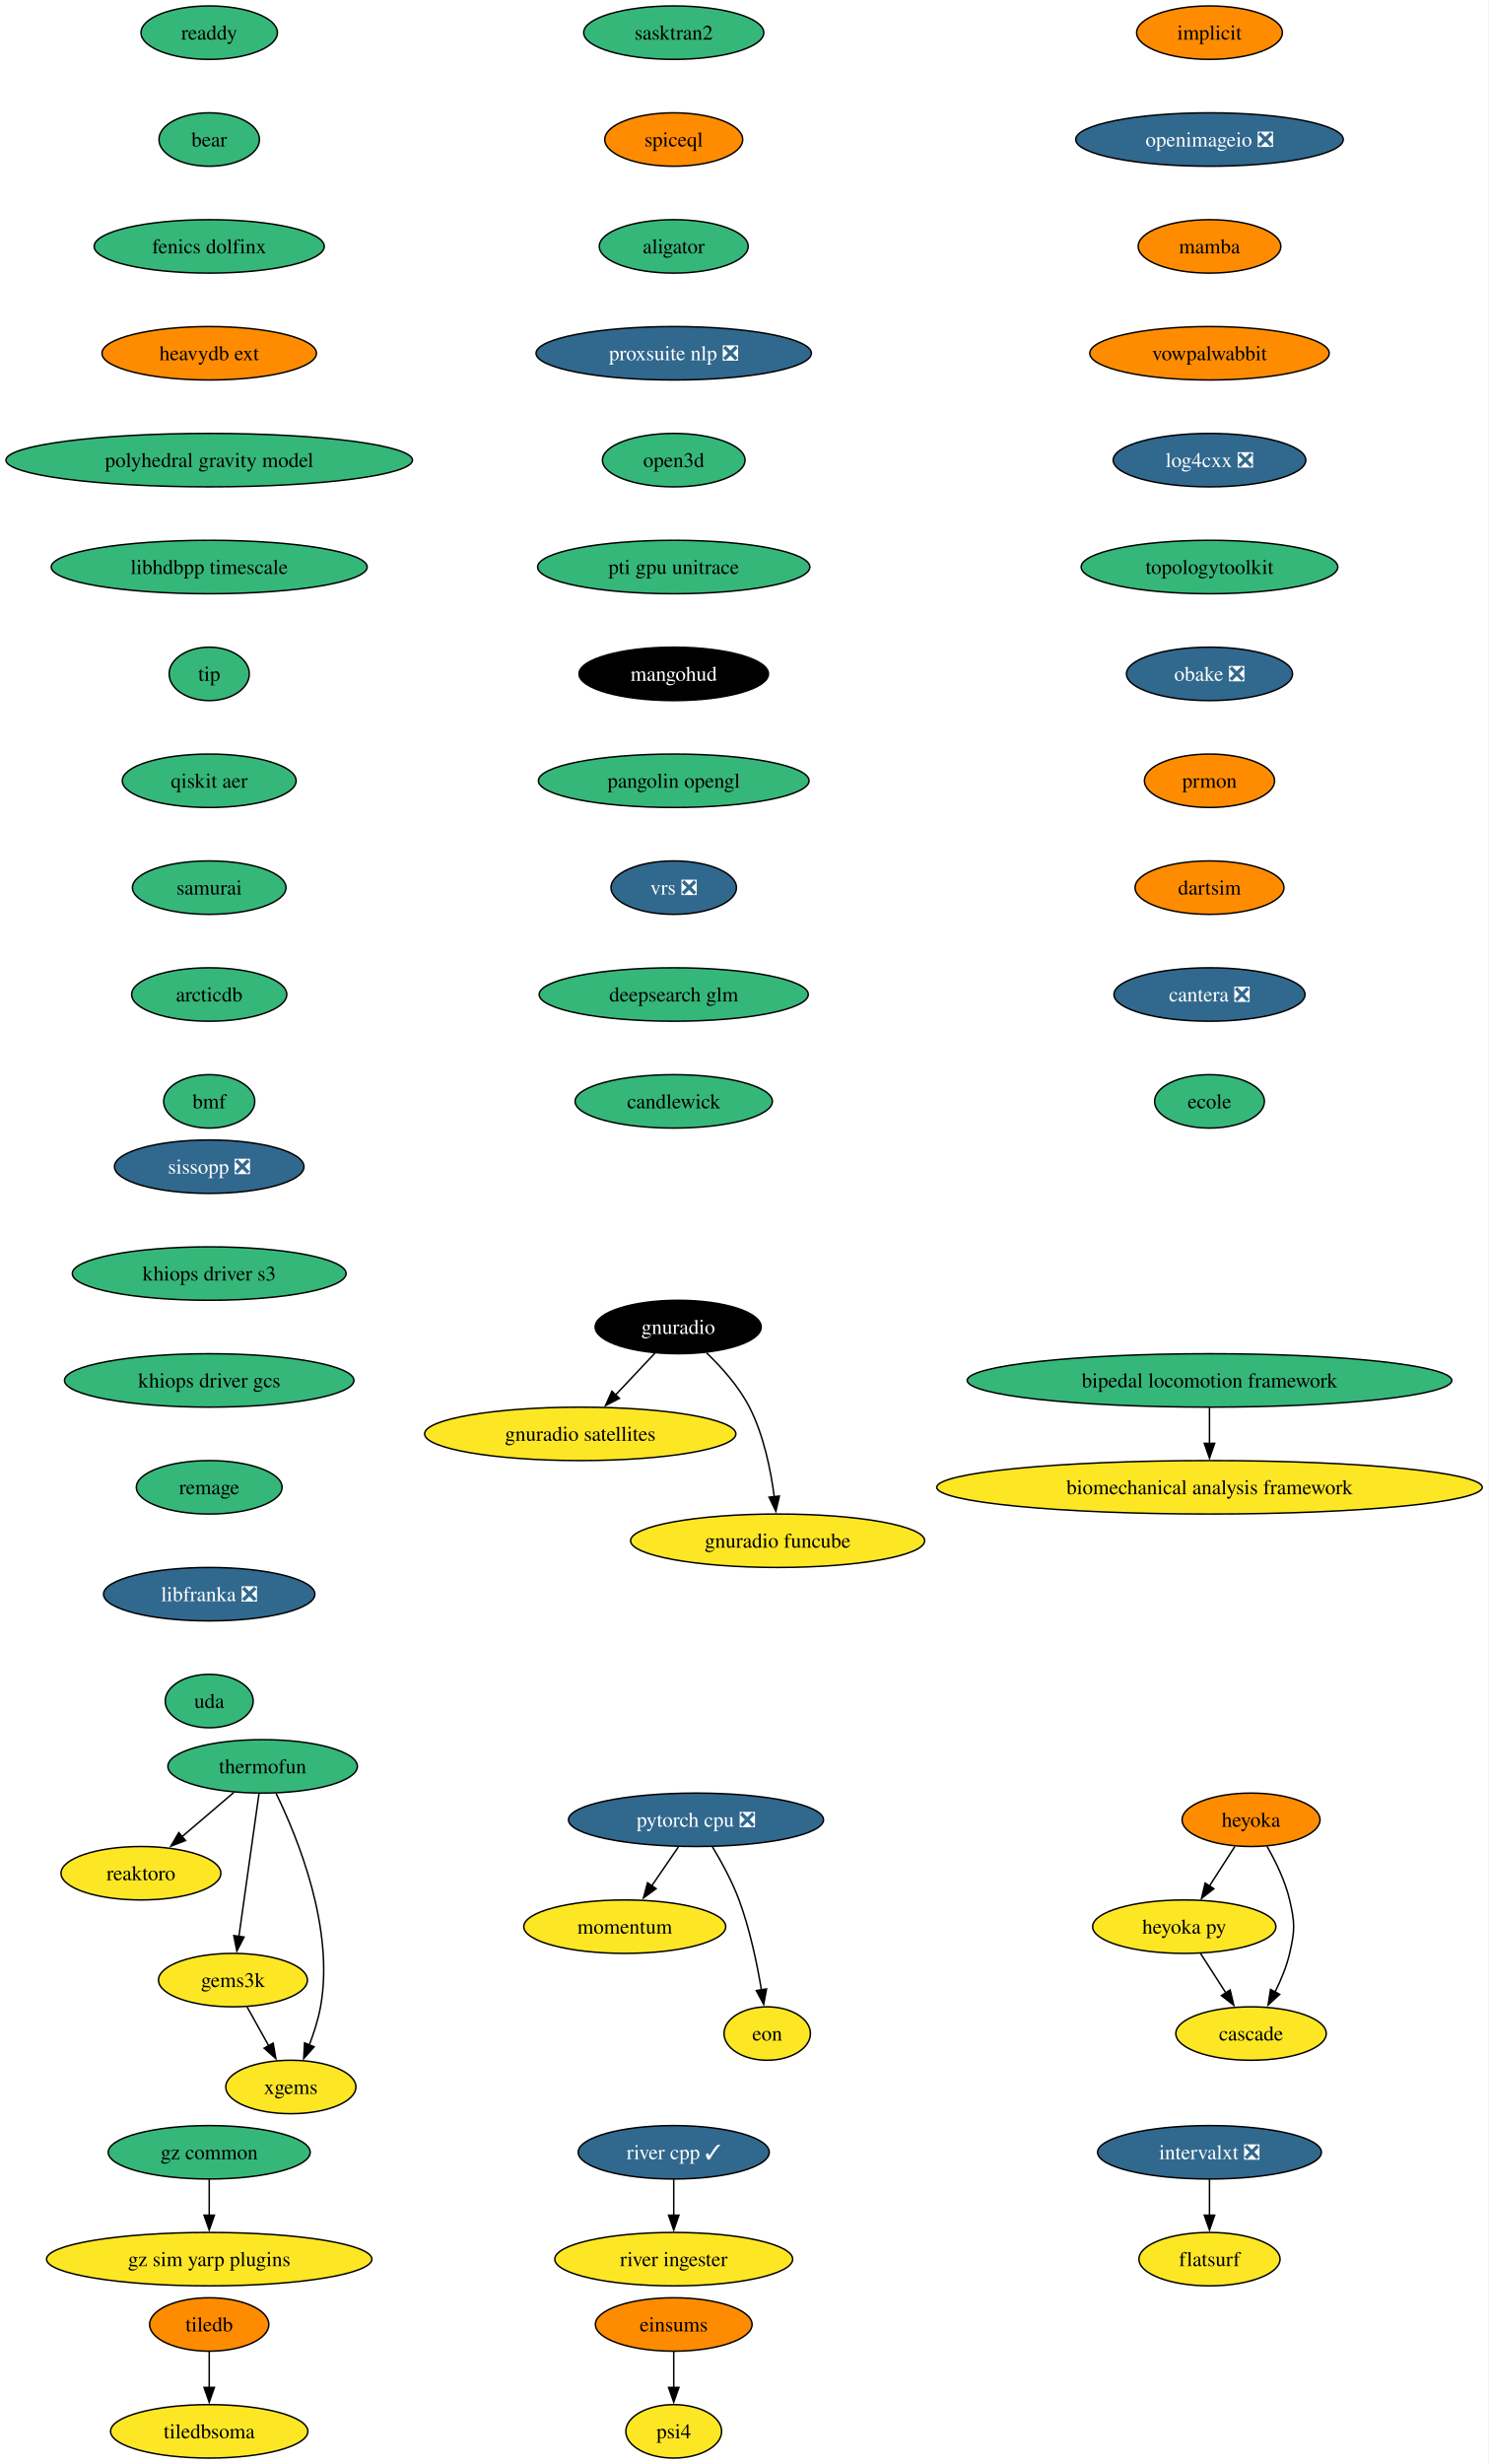
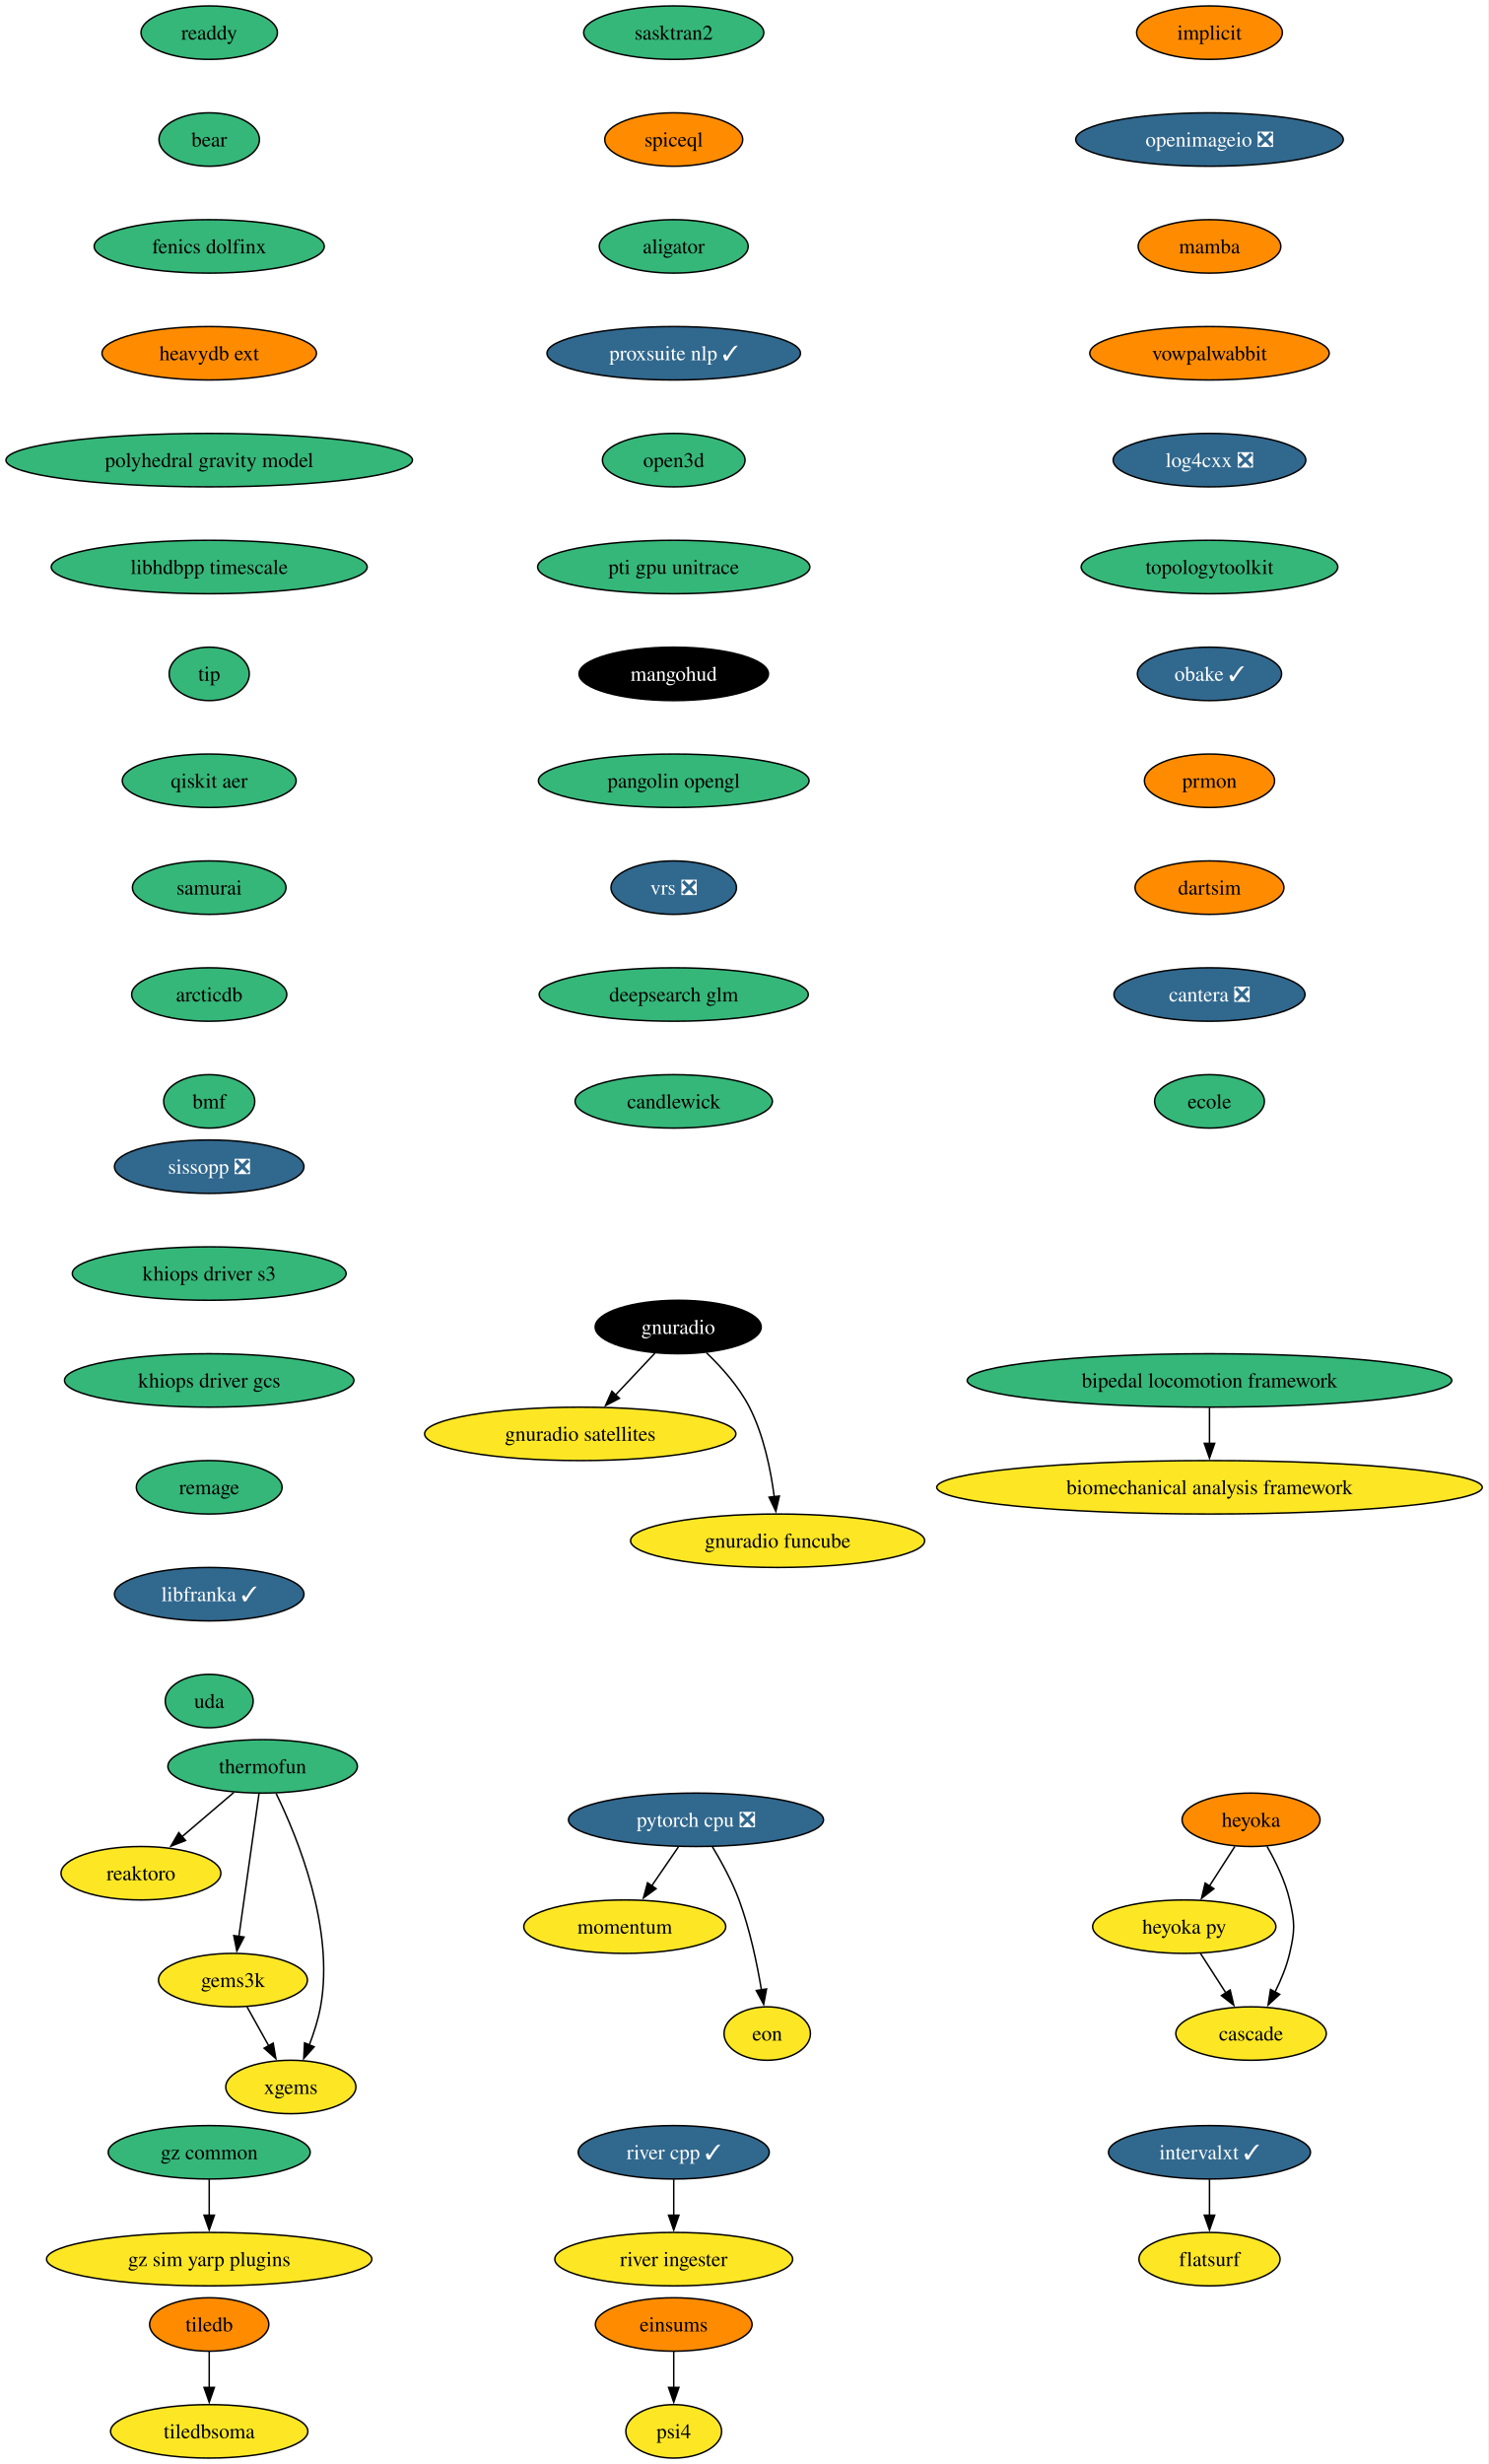
<svg xmlns="http://www.w3.org/2000/svg" xmlns:xlink="http://www.w3.org/1999/xlink" width="1003pt" height="1660pt" viewBox="0.00 0.00 1003.00 1660.00">
  <g id="graph0" class="graph" transform="scale(1 1) rotate(0) translate(4 1656)">
    <polygon fill="white" stroke="none" points="-4,4 -4,-1656 998.75,-1656 998.75,4 -4,4" />
    <g id="node1" class="node">
      <g id="a_node1">
        <a xlink:href="https://github.com/conda-forge/implicit-feedstock" xlink:title="implicit">
          <ellipse fill="#ff8c00" stroke="black" cx="810.97" cy="-1634" rx="49.1" ry="18" />
          <text xml:space="preserve" text-anchor="middle" x="810.97" y="-1629.33" font-family="Times,serif" font-size="14.00">implicit</text>
        </a>
      </g>
    </g>
    <g id="node2" class="node">
      <g id="a_node2">
        <a xlink:href="https://github.com/conda-forge/openimageio-feedstock/pull/131" xlink:title="openimageio ❎">
          <ellipse fill="#31688e" stroke="black" cx="810.97" cy="-1562" rx="90.14" ry="18" />
          <text xml:space="preserve" text-anchor="middle" x="810.97" y="-1557.33" font-family="Times,serif" font-size="14.00" fill="white">openimageio ❎</text>
        </a>
      </g>
    </g>
    <g id="node9" class="node">
      <g id="a_node9">
        <a xlink:href="https://github.com/conda-forge/mamba-feedstock" xlink:title="mamba">
          <ellipse fill="#ff8c00" stroke="black" cx="810.97" cy="-1490" rx="48.05" ry="18" />
          <text xml:space="preserve" text-anchor="middle" x="810.97" y="-1485.33" font-family="Times,serif" font-size="14.00">mamba</text>
        </a>
      </g>
    </g>
    <g id="node3" class="node">
      <g id="a_node3">
        <a xlink:href="https://github.com/conda-forge/tiledb-feedstock" xlink:title="tiledb">
          <ellipse fill="#ff8c00" stroke="black" cx="136.97" cy="-90" rx="40.16" ry="18" />
          <text xml:space="preserve" text-anchor="middle" x="136.97" y="-85.33" font-family="Times,serif" font-size="14.00">tiledb</text>
        </a>
      </g>
    </g>
    <g id="node4" class="node">
      <g id="a_node4">
        <a xlink:href="https://github.com/conda-forge/tiledbsoma-feedstock" xlink:title="tiledbsoma">
          <ellipse fill="#fde725" stroke="black" cx="136.97" cy="-18" rx="66.47" ry="18" />
          <text xml:space="preserve" text-anchor="middle" x="136.97" y="-13.32" font-family="Times,serif" font-size="14.00">tiledbsoma</text>
        </a>
      </g>
    </g>
    <g id="edge2" class="edge">
      <path fill="none" stroke="black" d="M136.97,-71.7C136.97,-64.41 136.97,-55.73 136.97,-47.54" />
      <polygon fill="black" stroke="black" points="140.47,-47.62 136.97,-37.62 133.47,-47.62 140.47,-47.62" />
    </g>
    <g id="node5" class="node">
      <g id="a_node5">
        <a xlink:href="https://github.com/conda-forge/reaktoro-feedstock" xlink:title="reaktoro">
          <ellipse fill="#fde725" stroke="black" cx="90.97" cy="-394" rx="53.84" ry="18" />
          <text xml:space="preserve" text-anchor="middle" x="90.97" y="-389.32" font-family="Times,serif" font-size="14.00">reaktoro</text>
        </a>
      </g>
    </g>
    <g id="node6" class="node">
      <g id="a_node6">
        <a xlink:href="https://github.com/conda-forge/pytorch-cpu-feedstock/pull/472" xlink:title="pytorch cpu ❎">
          <ellipse fill="#31688e" stroke="black" cx="464.97" cy="-430" rx="85.93" ry="18" />
          <text xml:space="preserve" text-anchor="middle" x="464.97" y="-425.32" font-family="Times,serif" font-size="14.00" fill="white">pytorch cpu ❎</text>
        </a>
      </g>
    </g>
    <g id="node7" class="node">
      <g id="a_node7">
        <a xlink:href="https://github.com/conda-forge/momentum-feedstock" xlink:title="momentum">
          <ellipse fill="#fde725" stroke="black" cx="416.97" cy="-358" rx="68.04" ry="18" />
          <text xml:space="preserve" text-anchor="middle" x="416.97" y="-353.32" font-family="Times,serif" font-size="14.00">momentum</text>
        </a>
      </g>
    </g>
    <g id="edge3" class="edge">
      <path fill="none" stroke="black" d="M453.1,-411.7C447.69,-403.81 441.17,-394.3 435.17,-385.55" />
      <polygon fill="black" stroke="black" points="438.09,-383.62 429.55,-377.35 432.32,-387.58 438.09,-383.62" />
    </g>
    <g id="node8" class="node">
      <g id="a_node8">
        <a xlink:href="https://github.com/conda-forge/eon-feedstock" xlink:title="eon">
          <ellipse fill="#fde725" stroke="black" cx="512.97" cy="-286" rx="29.11" ry="18" />
          <text xml:space="preserve" text-anchor="middle" x="512.97" y="-281.32" font-family="Times,serif" font-size="14.00">eon</text>
        </a>
      </g>
    </g>
    <g id="edge4" class="edge">
      <path fill="none" stroke="black" d="M475.96,-411.94C482.04,-401.84 489.29,-388.59 493.97,-376 501.25,-356.38 506.08,-333.24 509.05,-315.48" />
      <polygon fill="black" stroke="black" points="512.5,-316.06 510.58,-305.64 505.58,-314.98 512.5,-316.06" />
    </g>
    <g id="node10" class="node">
      <g id="a_node10">
        <a xlink:href="https://github.com/conda-forge/vowpalwabbit-feedstock" xlink:title="vowpalwabbit">
          <ellipse fill="#ff8c00" stroke="black" cx="810.97" cy="-1418" rx="80.67" ry="18" />
          <text xml:space="preserve" text-anchor="middle" x="810.97" y="-1413.33" font-family="Times,serif" font-size="14.00">vowpalwabbit</text>
        </a>
      </g>
    </g>
    <g id="node14" class="node">
      <g id="a_node14">
        <a xlink:href="https://github.com/conda-forge/log4cxx-feedstock/pull/35" xlink:title="log4cxx ❎">
          <ellipse fill="#31688e" stroke="black" cx="810.97" cy="-1346" rx="64.89" ry="18" />
          <text xml:space="preserve" text-anchor="middle" x="810.97" y="-1341.33" font-family="Times,serif" font-size="14.00" fill="white">log4cxx ❎</text>
        </a>
      </g>
    </g>
    <g id="node11" class="node">
      <g id="a_node11">
        <a xlink:href="https://github.com/conda-forge/thermofun-feedstock" xlink:title="thermofun">
          <ellipse fill="#35b779" stroke="black" cx="172.97" cy="-466" rx="63.84" ry="18" />
          <text xml:space="preserve" text-anchor="middle" x="172.97" y="-461.32" font-family="Times,serif" font-size="14.00">thermofun</text>
        </a>
      </g>
    </g>
    <g id="edge7" class="edge">
      <path fill="none" stroke="black" d="M153.53,-448.41C143.04,-439.45 129.92,-428.25 118.4,-418.42" />
      <polygon fill="black" stroke="black" points="121.01,-416.04 111.13,-412.21 116.46,-421.37 121.01,-416.04" />
    </g>
    <g id="node12" class="node">
      <g id="a_node12">
        <a xlink:href="https://github.com/conda-forge/gems3k-feedstock" xlink:title="gems3k">
          <ellipse fill="#fde725" stroke="black" cx="152.97" cy="-322" rx="50.16" ry="18" />
          <text xml:space="preserve" text-anchor="middle" x="152.97" y="-317.32" font-family="Times,serif" font-size="14.00">gems3k</text>
        </a>
      </g>
    </g>
    <g id="edge8" class="edge">
      <path fill="none" stroke="black" d="M170.51,-447.59C167.14,-423.61 161.01,-380.14 156.97,-351.42" />
      <polygon fill="black" stroke="black" points="160.45,-351.02 155.59,-341.61 153.52,-352 160.45,-351.02" />
    </g>
    <g id="node13" class="node">
      <g id="a_node13">
        <a xlink:href="https://github.com/conda-forge/xgems-feedstock" xlink:title="xgems">
          <ellipse fill="#fde725" stroke="black" cx="191.97" cy="-250" rx="43.84" ry="18" />
          <text xml:space="preserve" text-anchor="middle" x="191.97" y="-245.32" font-family="Times,serif" font-size="14.00">xgems</text>
        </a>
      </g>
    </g>
    <g id="edge9" class="edge">
      <path fill="none" stroke="black" d="M182.04,-447.75C196.36,-418.43 221.62,-356.91 211.97,-304 210.39,-295.35 207.47,-286.28 204.35,-278.14" />
      <polygon fill="black" stroke="black" points="207.69,-277.05 200.64,-269.14 201.21,-279.72 207.69,-277.05" />
    </g>
    <g id="edge10" class="edge">
      <path fill="none" stroke="black" d="M162.41,-304.05C166.81,-296.14 172.16,-286.54 177.1,-277.69" />
      <polygon fill="black" stroke="black" points="180.07,-279.55 181.88,-269.11 173.95,-276.14 180.07,-279.55" />
    </g>
    <g id="node15" class="node">
      <g id="a_node15">
        <a xlink:href="https://github.com/conda-forge/topologytoolkit-feedstock" xlink:title="topologytoolkit">
          <ellipse fill="#35b779" stroke="black" cx="810.97" cy="-1274" rx="86.46" ry="18" />
          <text xml:space="preserve" text-anchor="middle" x="810.97" y="-1269.33" font-family="Times,serif" font-size="14.00">topologytoolkit</text>
        </a>
      </g>
    </g>
    <g id="node16" class="node">
      <g id="a_node16">
-         <a xlink:href="https://github.com/conda-forge/obake-feedstock/pull/60" xlink:title="obake ❎">
-           <ellipse fill="#31688e" stroke="black" cx="810.97" cy="-1202" rx="55.94" ry="18" />
-           <text xml:space="preserve" text-anchor="middle" x="810.97" y="-1197.33" font-family="Times,serif" font-size="14.00" fill="white">obake ❎</text>
+         <a xlink:href="https://github.com/conda-forge/obake-feedstock/pull/60" xlink:title="obake ✓">
+           <ellipse fill="#31688e" stroke="black" cx="810.97" cy="-1202" rx="48.58" ry="18" />
+           <text xml:space="preserve" text-anchor="middle" x="810.97" y="-1197.33" font-family="Times,serif" font-size="14.00" fill="white">obake ✓</text>
        </a>
      </g>
    </g>
    <g id="node17" class="node">
      <g id="a_node17">
        <a xlink:href="https://github.com/conda-forge/prmon-feedstock" xlink:title="prmon">
          <ellipse fill="#ff8c00" stroke="black" cx="810.97" cy="-1130" rx="43.84" ry="18" />
          <text xml:space="preserve" text-anchor="middle" x="810.97" y="-1125.33" font-family="Times,serif" font-size="14.00">prmon</text>
        </a>
      </g>
    </g>
    <g id="node21" class="node">
      <g id="a_node21">
        <a xlink:href="https://github.com/conda-forge/dartsim-feedstock" xlink:title="dartsim">
          <ellipse fill="#ff8c00" stroke="black" cx="810.97" cy="-1058" rx="50.16" ry="18" />
          <text xml:space="preserve" text-anchor="middle" x="810.97" y="-1053.33" font-family="Times,serif" font-size="14.00">dartsim</text>
        </a>
      </g>
    </g>
    <g id="node18" class="node">
      <g id="a_node18">
        <a xlink:href="https://github.com/conda-forge/gnuradio-feedstock" xlink:title="gnuradio">
          <ellipse fill="#000000" stroke="black" cx="452.97" cy="-762" rx="55.94" ry="18" />
          <text xml:space="preserve" text-anchor="middle" x="452.97" y="-757.33" font-family="Times,serif" font-size="14.00" fill="white">gnuradio</text>
        </a>
      </g>
    </g>
    <g id="node19" class="node">
      <g id="a_node19">
        <a xlink:href="https://github.com/conda-forge/gnuradio-satellites-feedstock" xlink:title="gnuradio satellites">
          <ellipse fill="#fde725" stroke="black" cx="386.97" cy="-690" rx="104.87" ry="18" />
          <text xml:space="preserve" text-anchor="middle" x="386.97" y="-685.33" font-family="Times,serif" font-size="14.00">gnuradio satellites</text>
        </a>
      </g>
    </g>
    <g id="edge15" class="edge">
      <path fill="none" stroke="black" d="M437.32,-744.41C429.39,-735.99 419.57,-725.58 410.73,-716.2" />
      <polygon fill="black" stroke="black" points="413.4,-713.93 403.99,-709.06 408.3,-718.73 413.4,-713.93" />
    </g>
    <g id="node20" class="node">
      <g id="a_node20">
        <a xlink:href="https://github.com/conda-forge/gnuradio-funcube-feedstock" xlink:title="gnuradio funcube">
          <ellipse fill="#fde725" stroke="black" cx="519.97" cy="-618" rx="99.08" ry="18" />
          <text xml:space="preserve" text-anchor="middle" x="519.97" y="-613.33" font-family="Times,serif" font-size="14.00">gnuradio funcube</text>
        </a>
      </g>
    </g>
    <g id="edge16" class="edge">
      <path fill="none" stroke="black" d="M472.01,-744.65C482.1,-734.98 493.84,-721.92 500.97,-708 510.6,-689.17 515.36,-665.69 517.7,-647.58" />
      <polygon fill="black" stroke="black" points="521.16,-648.11 518.78,-637.79 514.2,-647.35 521.16,-648.11" />
    </g>
    <g id="node22" class="node">
      <g id="a_node22">
        <a xlink:href="https://github.com/conda-forge/cantera-feedstock/pull/68" xlink:title="cantera ❎">
          <ellipse fill="#31688e" stroke="black" cx="810.97" cy="-986" rx="64.36" ry="18" />
          <text xml:space="preserve" text-anchor="middle" x="810.97" y="-981.33" font-family="Times,serif" font-size="14.00" fill="white">cantera ❎</text>
        </a>
      </g>
    </g>
    <g id="node23" class="node">
      <g id="a_node23">
        <a xlink:href="https://github.com/conda-forge/ecole-feedstock" xlink:title="ecole">
          <ellipse fill="#35b779" stroke="black" cx="810.97" cy="-914" rx="37" ry="18" />
          <text xml:space="preserve" text-anchor="middle" x="810.97" y="-909.33" font-family="Times,serif" font-size="14.00">ecole</text>
        </a>
      </g>
    </g>
    <g id="node24" class="node">
      <g id="a_node24">
        <a xlink:href="https://github.com/conda-forge/heyoka-feedstock" xlink:title="heyoka">
          <ellipse fill="#ff8c00" stroke="black" cx="838.97" cy="-430" rx="46.47" ry="18" />
          <text xml:space="preserve" text-anchor="middle" x="838.97" y="-425.32" font-family="Times,serif" font-size="14.00">heyoka</text>
        </a>
      </g>
    </g>
    <g id="node25" class="node">
      <g id="a_node25">
        <a xlink:href="https://github.com/conda-forge/heyoka.py-feedstock" xlink:title="heyoka py">
          <ellipse fill="#fde725" stroke="black" cx="793.97" cy="-358" rx="61.73" ry="18" />
          <text xml:space="preserve" text-anchor="middle" x="793.97" y="-353.32" font-family="Times,serif" font-size="14.00">heyoka py</text>
        </a>
      </g>
    </g>
    <g id="edge20" class="edge">
      <path fill="none" stroke="black" d="M828.07,-412.05C822.93,-404.06 816.68,-394.33 810.94,-385.4" />
      <polygon fill="black" stroke="black" points="813.93,-383.58 805.58,-377.06 808.04,-387.37 813.93,-383.58" />
    </g>
    <g id="node26" class="node">
      <g id="a_node26">
        <a xlink:href="https://github.com/conda-forge/cascade-feedstock" xlink:title="cascade">
          <ellipse fill="#fde725" stroke="black" cx="838.97" cy="-286" rx="50.68" ry="18" />
          <text xml:space="preserve" text-anchor="middle" x="838.97" y="-281.32" font-family="Times,serif" font-size="14.00">cascade</text>
        </a>
      </g>
    </g>
    <g id="edge21" class="edge">
      <path fill="none" stroke="black" d="M849.74,-412.08C855.5,-402.03 862,-388.78 864.97,-376 868.58,-360.41 868.58,-355.59 864.97,-340 862.9,-331.11 859.13,-322 855.09,-313.89" />
      <polygon fill="black" stroke="black" points="858.27,-312.41 850.46,-305.25 852.1,-315.72 858.27,-312.41" />
    </g>
    <g id="edge22" class="edge">
      <path fill="none" stroke="black" d="M804.86,-340.05C810,-332.06 816.25,-322.33 821.99,-313.4" />
      <polygon fill="black" stroke="black" points="824.89,-315.37 827.35,-305.06 819,-311.58 824.89,-315.37" />
    </g>
    <g id="node27" class="node">
      <g id="a_node27">
-         <a xlink:href="https://github.com/conda-forge/intervalxt-feedstock/pull/36" xlink:title="intervalxt ❎">
-           <ellipse fill="#31688e" stroke="black" cx="810.97" cy="-206" rx="75.41" ry="18" />
-           <text xml:space="preserve" text-anchor="middle" x="810.97" y="-201.33" font-family="Times,serif" font-size="14.00" fill="white">intervalxt ❎</text>
+         <a xlink:href="https://github.com/conda-forge/intervalxt-feedstock/pull/36" xlink:title="intervalxt ✓">
+           <ellipse fill="#31688e" stroke="black" cx="810.97" cy="-206" rx="68.04" ry="18" />
+           <text xml:space="preserve" text-anchor="middle" x="810.97" y="-201.33" font-family="Times,serif" font-size="14.00" fill="white">intervalxt ✓</text>
        </a>
      </g>
    </g>
    <g id="node28" class="node">
      <g id="a_node28">
        <a xlink:href="https://github.com/conda-forge/flatsurf-feedstock" xlink:title="flatsurf">
          <ellipse fill="#fde725" stroke="black" cx="810.97" cy="-134" rx="47.53" ry="18" />
          <text xml:space="preserve" text-anchor="middle" x="810.97" y="-129.32" font-family="Times,serif" font-size="14.00">flatsurf</text>
        </a>
      </g>
    </g>
    <g id="edge23" class="edge">
      <path fill="none" stroke="black" d="M810.97,-187.7C810.97,-180.41 810.97,-171.73 810.97,-163.54" />
      <polygon fill="black" stroke="black" points="814.47,-163.62 810.97,-153.62 807.47,-163.62 814.47,-163.62" />
    </g>
    <g id="node29" class="node">
      <g id="a_node29">
        <a xlink:href="https://github.com/conda-forge/readdy-feedstock" xlink:title="readdy">
          <ellipse fill="#35b779" stroke="black" cx="136.97" cy="-1634" rx="45.95" ry="18" />
          <text xml:space="preserve" text-anchor="middle" x="136.97" y="-1629.33" font-family="Times,serif" font-size="14.00">readdy</text>
        </a>
      </g>
    </g>
    <g id="node30" class="node">
      <g id="a_node30">
        <a xlink:href="https://github.com/conda-forge/bear-feedstock" xlink:title="bear">
          <ellipse fill="#35b779" stroke="black" cx="136.97" cy="-1562" rx="33.85" ry="18" />
          <text xml:space="preserve" text-anchor="middle" x="136.97" y="-1557.33" font-family="Times,serif" font-size="14.00">bear</text>
        </a>
      </g>
    </g>
    <g id="node31" class="node">
      <g id="a_node31">
        <a xlink:href="https://github.com/conda-forge/fenics-dolfinx-feedstock" xlink:title="fenics dolfinx">
          <ellipse fill="#35b779" stroke="black" cx="136.97" cy="-1490" rx="77.52" ry="18" />
          <text xml:space="preserve" text-anchor="middle" x="136.97" y="-1485.33" font-family="Times,serif" font-size="14.00">fenics dolfinx</text>
        </a>
      </g>
    </g>
    <g id="node32" class="node">
      <g id="a_node32">
        <a xlink:href="https://github.com/conda-forge/heavydb-ext-feedstock" xlink:title="heavydb ext">
          <ellipse fill="#ff8c00" stroke="black" cx="136.97" cy="-1418" rx="72.25" ry="18" />
          <text xml:space="preserve" text-anchor="middle" x="136.97" y="-1413.33" font-family="Times,serif" font-size="14.00">heavydb ext</text>
        </a>
      </g>
    </g>
    <g id="node35" class="node">
      <g id="a_node35">
        <a xlink:href="https://github.com/conda-forge/polyhedral-gravity-model-feedstock" xlink:title="polyhedral gravity model">
          <ellipse fill="#35b779" stroke="black" cx="136.97" cy="-1346" rx="136.97" ry="18" />
          <text xml:space="preserve" text-anchor="middle" x="136.97" y="-1341.33" font-family="Times,serif" font-size="14.00">polyhedral gravity model</text>
        </a>
      </g>
    </g>
    <g id="node33" class="node">
      <g id="a_node33">
        <a xlink:href="https://github.com/conda-forge/river-cpp-feedstock/pull/29" xlink:title="river cpp ✓">
          <ellipse fill="#31688e" stroke="black" cx="449.97" cy="-206" rx="64.36" ry="18" />
          <text xml:space="preserve" text-anchor="middle" x="449.97" y="-201.33" font-family="Times,serif" font-size="14.00" fill="white">river cpp ✓</text>
        </a>
      </g>
    </g>
    <g id="node34" class="node">
      <g id="a_node34">
        <a xlink:href="https://github.com/conda-forge/river-ingester-feedstock" xlink:title="river ingester">
          <ellipse fill="#fde725" stroke="black" cx="449.97" cy="-134" rx="80.14" ry="18" />
          <text xml:space="preserve" text-anchor="middle" x="449.97" y="-129.32" font-family="Times,serif" font-size="14.00">river ingester</text>
        </a>
      </g>
    </g>
    <g id="edge27" class="edge">
      <path fill="none" stroke="black" d="M449.97,-187.7C449.97,-180.41 449.97,-171.73 449.97,-163.54" />
      <polygon fill="black" stroke="black" points="453.47,-163.62 449.97,-153.62 446.47,-163.62 453.47,-163.62" />
    </g>
    <g id="node36" class="node">
      <g id="a_node36">
        <a xlink:href="https://github.com/conda-forge/libhdbpp-timescale-feedstock" xlink:title="libhdbpp timescale">
          <ellipse fill="#35b779" stroke="black" cx="136.97" cy="-1274" rx="106.45" ry="18" />
          <text xml:space="preserve" text-anchor="middle" x="136.97" y="-1269.33" font-family="Times,serif" font-size="14.00">libhdbpp timescale</text>
        </a>
      </g>
    </g>
    <g id="node39" class="node">
      <g id="a_node39">
        <a xlink:href="https://github.com/conda-forge/tip-feedstock" xlink:title="tip">
          <ellipse fill="#35b779" stroke="black" cx="136.97" cy="-1202" rx="27" ry="18" />
          <text xml:space="preserve" text-anchor="middle" x="136.97" y="-1197.33" font-family="Times,serif" font-size="14.00">tip</text>
        </a>
      </g>
    </g>
    <g id="node37" class="node">
      <g id="a_node37">
        <a xlink:href="https://github.com/conda-forge/gz-common-feedstock" xlink:title="gz common">
          <ellipse fill="#35b779" stroke="black" cx="136.97" cy="-206" rx="68.04" ry="18" />
          <text xml:space="preserve" text-anchor="middle" x="136.97" y="-201.33" font-family="Times,serif" font-size="14.00">gz common</text>
        </a>
      </g>
    </g>
    <g id="node38" class="node">
      <g id="a_node38">
        <a xlink:href="https://github.com/conda-forge/gz-sim-yarp-plugins-feedstock" xlink:title="gz sim yarp plugins">
          <ellipse fill="#fde725" stroke="black" cx="136.97" cy="-134" rx="109.61" ry="18" />
          <text xml:space="preserve" text-anchor="middle" x="136.97" y="-129.32" font-family="Times,serif" font-size="14.00">gz sim yarp plugins</text>
        </a>
      </g>
    </g>
    <g id="edge30" class="edge">
      <path fill="none" stroke="black" d="M136.97,-187.7C136.97,-180.41 136.97,-171.73 136.97,-163.54" />
      <polygon fill="black" stroke="black" points="140.47,-163.62 136.97,-153.62 133.47,-163.62 140.47,-163.62" />
    </g>
    <g id="node42" class="node">
      <g id="a_node42">
        <a xlink:href="https://github.com/conda-forge/qiskit-aer-feedstock" xlink:title="qiskit aer">
          <ellipse fill="#35b779" stroke="black" cx="136.97" cy="-1130" rx="58.57" ry="18" />
          <text xml:space="preserve" text-anchor="middle" x="136.97" y="-1125.33" font-family="Times,serif" font-size="14.00">qiskit aer</text>
        </a>
      </g>
    </g>
    <g id="node40" class="node">
      <g id="a_node40">
        <a xlink:href="https://github.com/conda-forge/bipedal-locomotion-framework-feedstock" xlink:title="bipedal locomotion framework">
          <ellipse fill="#35b779" stroke="black" cx="810.97" cy="-726" rx="163.27" ry="18" />
          <text xml:space="preserve" text-anchor="middle" x="810.97" y="-721.33" font-family="Times,serif" font-size="14.00">bipedal locomotion framework</text>
        </a>
      </g>
    </g>
    <g id="node41" class="node">
      <g id="a_node41">
        <a xlink:href="https://github.com/conda-forge/biomechanical-analysis-framework-feedstock" xlink:title="biomechanical analysis framework">
          <ellipse fill="#fde725" stroke="black" cx="810.97" cy="-654" rx="183.79" ry="18" />
          <text xml:space="preserve" text-anchor="middle" x="810.97" y="-649.33" font-family="Times,serif" font-size="14.00">biomechanical analysis framework</text>
        </a>
      </g>
    </g>
    <g id="edge32" class="edge">
      <path fill="none" stroke="black" d="M810.97,-707.7C810.97,-700.41 810.97,-691.73 810.97,-683.54" />
      <polygon fill="black" stroke="black" points="814.47,-683.62 810.97,-673.62 807.47,-683.62 814.47,-683.62" />
    </g>
    <g id="node43" class="node">
      <g id="a_node43">
        <a xlink:href="https://github.com/conda-forge/samurai-feedstock" xlink:title="samurai">
          <ellipse fill="#35b779" stroke="black" cx="136.97" cy="-1058" rx="51.74" ry="18" />
          <text xml:space="preserve" text-anchor="middle" x="136.97" y="-1053.33" font-family="Times,serif" font-size="14.00">samurai</text>
        </a>
      </g>
    </g>
    <g id="node44" class="node">
      <g id="a_node44">
        <a xlink:href="https://github.com/conda-forge/arcticdb-feedstock" xlink:title="arcticdb">
          <ellipse fill="#35b779" stroke="black" cx="136.97" cy="-986" rx="52.26" ry="18" />
          <text xml:space="preserve" text-anchor="middle" x="136.97" y="-981.33" font-family="Times,serif" font-size="14.00">arcticdb</text>
        </a>
      </g>
    </g>
    <g id="node46" class="node">
      <g id="a_node46">
        <a xlink:href="https://github.com/conda-forge/bmf-feedstock" xlink:title="bmf">
          <ellipse fill="#35b779" stroke="black" cx="136.97" cy="-914" rx="30.69" ry="18" />
          <text xml:space="preserve" text-anchor="middle" x="136.97" y="-909.33" font-family="Times,serif" font-size="14.00">bmf</text>
        </a>
      </g>
    </g>
    <g id="node45" class="node">
      <g id="a_node45">
        <a xlink:href="https://github.com/conda-forge/psi4-feedstock" xlink:title="psi4">
          <ellipse fill="#fde725" stroke="black" cx="449.97" cy="-18" rx="32.27" ry="18" />
          <text xml:space="preserve" text-anchor="middle" x="449.97" y="-13.32" font-family="Times,serif" font-size="14.00">psi4</text>
        </a>
      </g>
    </g>
    <g id="node47" class="node">
      <g id="a_node47">
        <a xlink:href="https://github.com/conda-forge/einsums-feedstock" xlink:title="einsums">
          <ellipse fill="#ff8c00" stroke="black" cx="449.97" cy="-90" rx="52.79" ry="18" />
          <text xml:space="preserve" text-anchor="middle" x="449.97" y="-85.33" font-family="Times,serif" font-size="14.00">einsums</text>
        </a>
      </g>
    </g>
    <g id="edge37" class="edge">
      <path fill="none" stroke="black" d="M449.97,-71.7C449.97,-64.41 449.97,-55.73 449.97,-47.54" />
      <polygon fill="black" stroke="black" points="453.47,-47.62 449.97,-37.62 446.47,-47.62 453.47,-47.62" />
    </g>
    <g id="node48" class="node">
      <g id="a_node48">
        <a xlink:href="https://github.com/conda-forge/sasktran2-feedstock" xlink:title="sasktran2">
          <ellipse fill="#35b779" stroke="black" cx="449.97" cy="-1634" rx="60.68" ry="18" />
          <text xml:space="preserve" text-anchor="middle" x="449.97" y="-1629.33" font-family="Times,serif" font-size="14.00">sasktran2</text>
        </a>
      </g>
    </g>
    <g id="node49" class="node">
      <g id="a_node49">
        <a xlink:href="https://github.com/conda-forge/spiceql-feedstock" xlink:title="spiceql">
          <ellipse fill="#ff8c00" stroke="black" cx="449.97" cy="-1562" rx="46.47" ry="18" />
          <text xml:space="preserve" text-anchor="middle" x="449.97" y="-1557.33" font-family="Times,serif" font-size="14.00">spiceql</text>
        </a>
      </g>
    </g>
    <g id="node50" class="node">
      <g id="a_node50">
        <a xlink:href="https://github.com/conda-forge/aligator-feedstock" xlink:title="aligator">
          <ellipse fill="#35b779" stroke="black" cx="449.97" cy="-1490" rx="50.16" ry="18" />
          <text xml:space="preserve" text-anchor="middle" x="449.97" y="-1485.33" font-family="Times,serif" font-size="14.00">aligator</text>
        </a>
      </g>
    </g>
    <g id="node51" class="node">
      <g id="a_node51">
-         <a xlink:href="https://github.com/conda-forge/proxsuite-nlp-feedstock/pull/56" xlink:title="proxsuite nlp ❎">
-           <ellipse fill="#31688e" stroke="black" cx="449.97" cy="-1418" rx="92.77" ry="18" />
-           <text xml:space="preserve" text-anchor="middle" x="449.97" y="-1413.33" font-family="Times,serif" font-size="14.00" fill="white">proxsuite nlp ❎</text>
+         <a xlink:href="https://github.com/conda-forge/proxsuite-nlp-feedstock/pull/56" xlink:title="proxsuite nlp ✓">
+           <ellipse fill="#31688e" stroke="black" cx="449.97" cy="-1418" rx="85.41" ry="18" />
+           <text xml:space="preserve" text-anchor="middle" x="449.97" y="-1413.33" font-family="Times,serif" font-size="14.00" fill="white">proxsuite nlp ✓</text>
        </a>
      </g>
    </g>
    <g id="node52" class="node">
      <g id="a_node52">
        <a xlink:href="https://github.com/conda-forge/open3d-feedstock" xlink:title="open3d">
          <ellipse fill="#35b779" stroke="black" cx="449.97" cy="-1346" rx="48.05" ry="18" />
          <text xml:space="preserve" text-anchor="middle" x="449.97" y="-1341.33" font-family="Times,serif" font-size="14.00">open3d</text>
        </a>
      </g>
    </g>
    <g id="node53" class="node">
      <g id="a_node53">
        <a xlink:href="https://github.com/conda-forge/pti-gpu-unitrace-feedstock" xlink:title="pti gpu unitrace">
          <ellipse fill="#35b779" stroke="black" cx="449.97" cy="-1274" rx="91.72" ry="18" />
          <text xml:space="preserve" text-anchor="middle" x="449.97" y="-1269.33" font-family="Times,serif" font-size="14.00">pti gpu unitrace</text>
        </a>
      </g>
    </g>
    <g id="node54" class="node">
      <g id="a_node54">
        <a xlink:href="https://github.com/conda-forge/mangohud-feedstock" xlink:title="mangohud">
          <ellipse fill="#000000" stroke="black" cx="449.97" cy="-1202" rx="63.84" ry="18" />
          <text xml:space="preserve" text-anchor="middle" x="449.97" y="-1197.33" font-family="Times,serif" font-size="14.00" fill="white">mangohud</text>
        </a>
      </g>
    </g>
    <g id="node55" class="node">
      <g id="a_node55">
        <a xlink:href="https://github.com/conda-forge/pangolin-opengl-feedstock" xlink:title="pangolin opengl">
          <ellipse fill="#35b779" stroke="black" cx="449.97" cy="-1130" rx="91.19" ry="18" />
          <text xml:space="preserve" text-anchor="middle" x="449.97" y="-1125.33" font-family="Times,serif" font-size="14.00">pangolin opengl</text>
        </a>
      </g>
    </g>
    <g id="node56" class="node">
      <g id="a_node56">
        <a xlink:href="https://github.com/conda-forge/vrs-feedstock/pull/19" xlink:title="vrs ❎">
          <ellipse fill="#31688e" stroke="black" cx="449.97" cy="-1058" rx="42.26" ry="18" />
          <text xml:space="preserve" text-anchor="middle" x="449.97" y="-1053.33" font-family="Times,serif" font-size="14.00" fill="white">vrs ❎</text>
        </a>
      </g>
    </g>
    <g id="node57" class="node">
      <g id="a_node57">
        <a xlink:href="https://github.com/conda-forge/deepsearch-glm-feedstock" xlink:title="deepsearch glm">
          <ellipse fill="#35b779" stroke="black" cx="449.97" cy="-986" rx="90.67" ry="18" />
          <text xml:space="preserve" text-anchor="middle" x="449.97" y="-981.33" font-family="Times,serif" font-size="14.00">deepsearch glm</text>
        </a>
      </g>
    </g>
    <g id="node58" class="node">
      <g id="a_node58">
        <a xlink:href="https://github.com/conda-forge/candlewick-feedstock" xlink:title="candlewick">
          <ellipse fill="#35b779" stroke="black" cx="449.97" cy="-914" rx="66.47" ry="18" />
          <text xml:space="preserve" text-anchor="middle" x="449.97" y="-909.33" font-family="Times,serif" font-size="14.00">candlewick</text>
        </a>
      </g>
    </g>
    <g id="node59" class="node">
      <g id="a_node59">
        <a xlink:href="https://github.com/conda-forge/sissopp-feedstock/pull/16" xlink:title="sissopp ❎">
          <ellipse fill="#31688e" stroke="black" cx="136.97" cy="-870" rx="63.84" ry="18" />
          <text xml:space="preserve" text-anchor="middle" x="136.97" y="-865.33" font-family="Times,serif" font-size="14.00" fill="white">sissopp ❎</text>
        </a>
      </g>
    </g>
    <g id="node60" class="node">
      <g id="a_node60">
        <a xlink:href="https://github.com/conda-forge/khiops-driver-s3-feedstock" xlink:title="khiops driver s3">
          <ellipse fill="#35b779" stroke="black" cx="136.97" cy="-798" rx="92.25" ry="18" />
          <text xml:space="preserve" text-anchor="middle" x="136.97" y="-793.33" font-family="Times,serif" font-size="14.00">khiops driver s3</text>
        </a>
      </g>
    </g>
    <g id="node61" class="node">
      <g id="a_node61">
        <a xlink:href="https://github.com/conda-forge/khiops-driver-gcs-feedstock" xlink:title="khiops driver gcs">
          <ellipse fill="#35b779" stroke="black" cx="136.97" cy="-726" rx="97.51" ry="18" />
          <text xml:space="preserve" text-anchor="middle" x="136.97" y="-721.33" font-family="Times,serif" font-size="14.00">khiops driver gcs</text>
        </a>
      </g>
    </g>
    <g id="node62" class="node">
      <g id="a_node62">
        <a xlink:href="https://github.com/conda-forge/remage-feedstock" xlink:title="remage">
          <ellipse fill="#35b779" stroke="black" cx="136.97" cy="-654" rx="49.1" ry="18" />
          <text xml:space="preserve" text-anchor="middle" x="136.97" y="-649.33" font-family="Times,serif" font-size="14.00">remage</text>
        </a>
      </g>
    </g>
    <g id="node63" class="node">
      <g id="a_node63">
-         <a xlink:href="https://github.com/conda-forge/libfranka-feedstock/pull/11" xlink:title="libfranka ❎">
-           <ellipse fill="#31688e" stroke="black" cx="136.97" cy="-582" rx="71.2" ry="18" />
-           <text xml:space="preserve" text-anchor="middle" x="136.97" y="-577.33" font-family="Times,serif" font-size="14.00" fill="white">libfranka ❎</text>
+         <a xlink:href="https://github.com/conda-forge/libfranka-feedstock/pull/11" xlink:title="libfranka ✓">
+           <ellipse fill="#31688e" stroke="black" cx="136.97" cy="-582" rx="63.84" ry="18" />
+           <text xml:space="preserve" text-anchor="middle" x="136.97" y="-577.33" font-family="Times,serif" font-size="14.00" fill="white">libfranka ✓</text>
        </a>
      </g>
    </g>
    <g id="node64" class="node">
      <g id="a_node64">
        <a xlink:href="https://github.com/conda-forge/uda-feedstock" xlink:title="uda">
          <ellipse fill="#35b779" stroke="black" cx="136.97" cy="-510" rx="29.64" ry="18" />
          <text xml:space="preserve" text-anchor="middle" x="136.97" y="-505.32" font-family="Times,serif" font-size="14.00">uda</text>
        </a>
      </g>
    </g>
  </g>
</svg>
